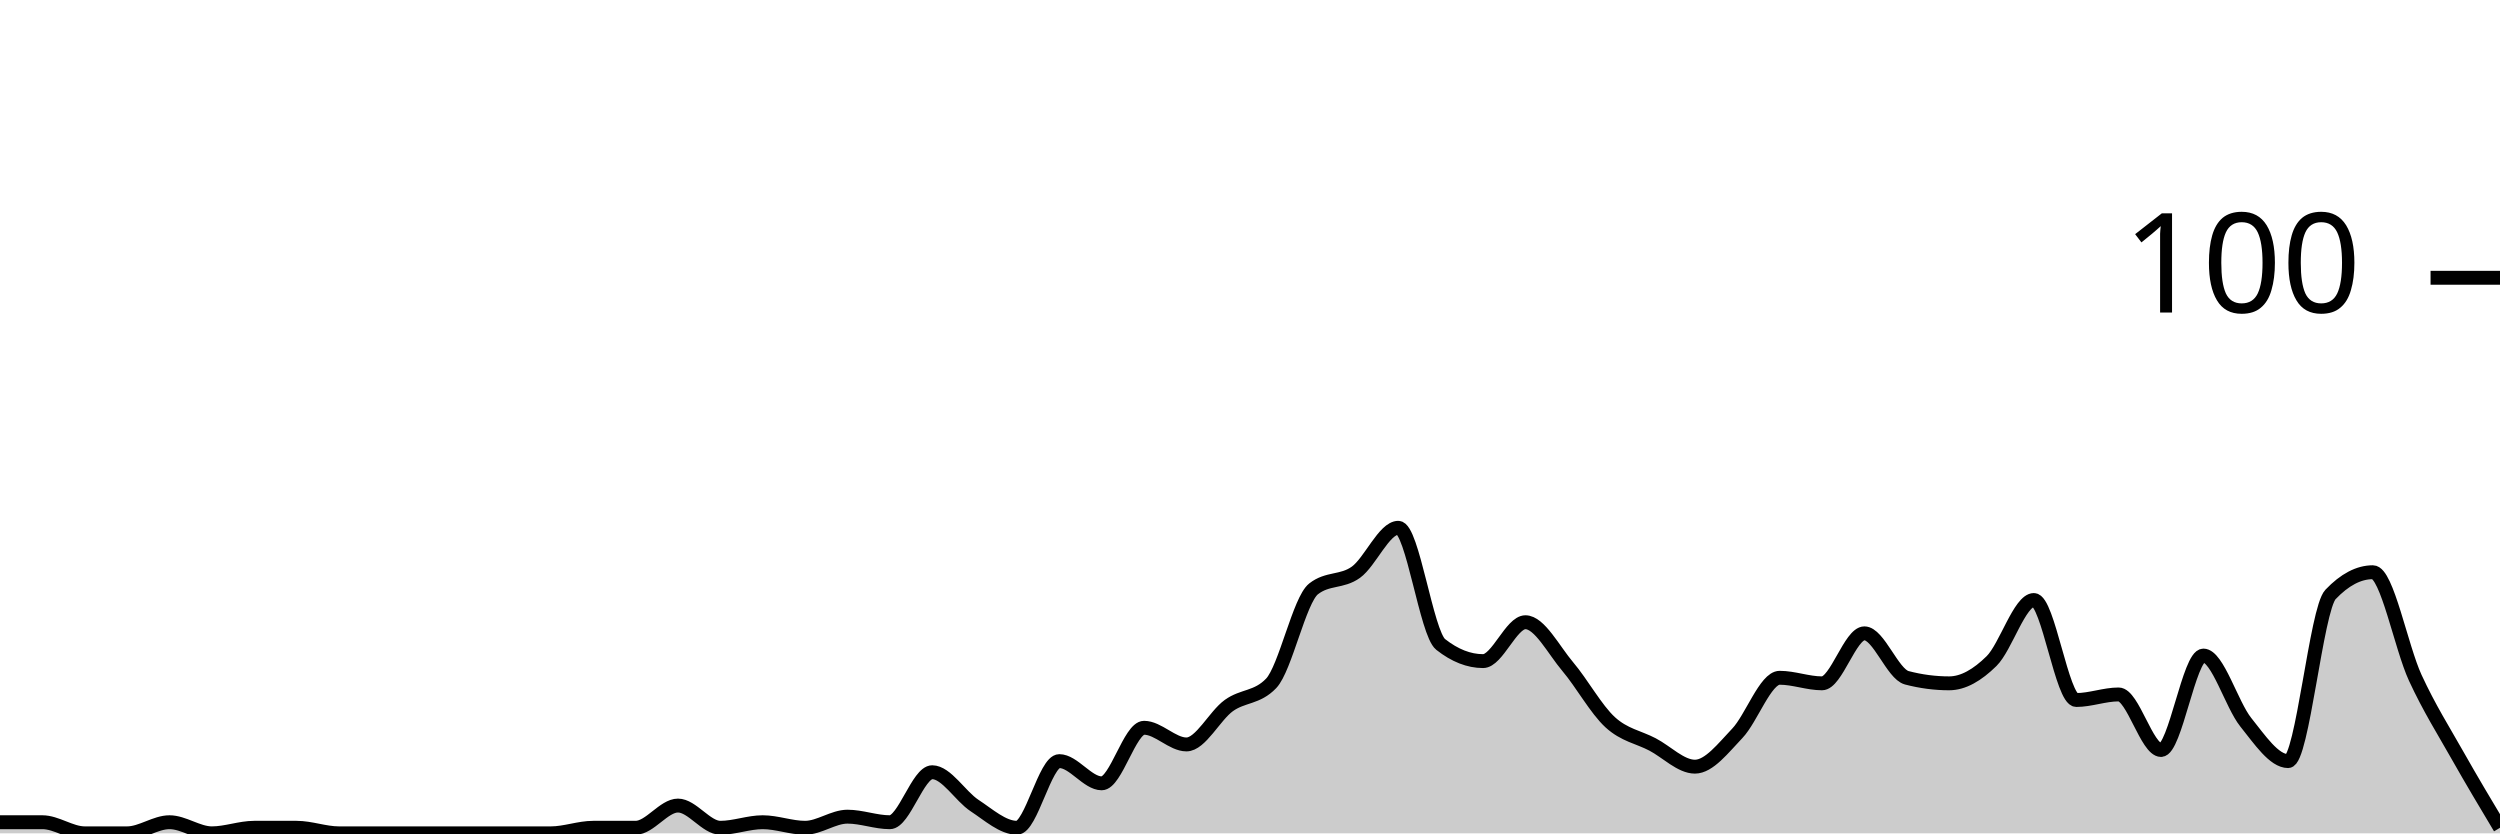
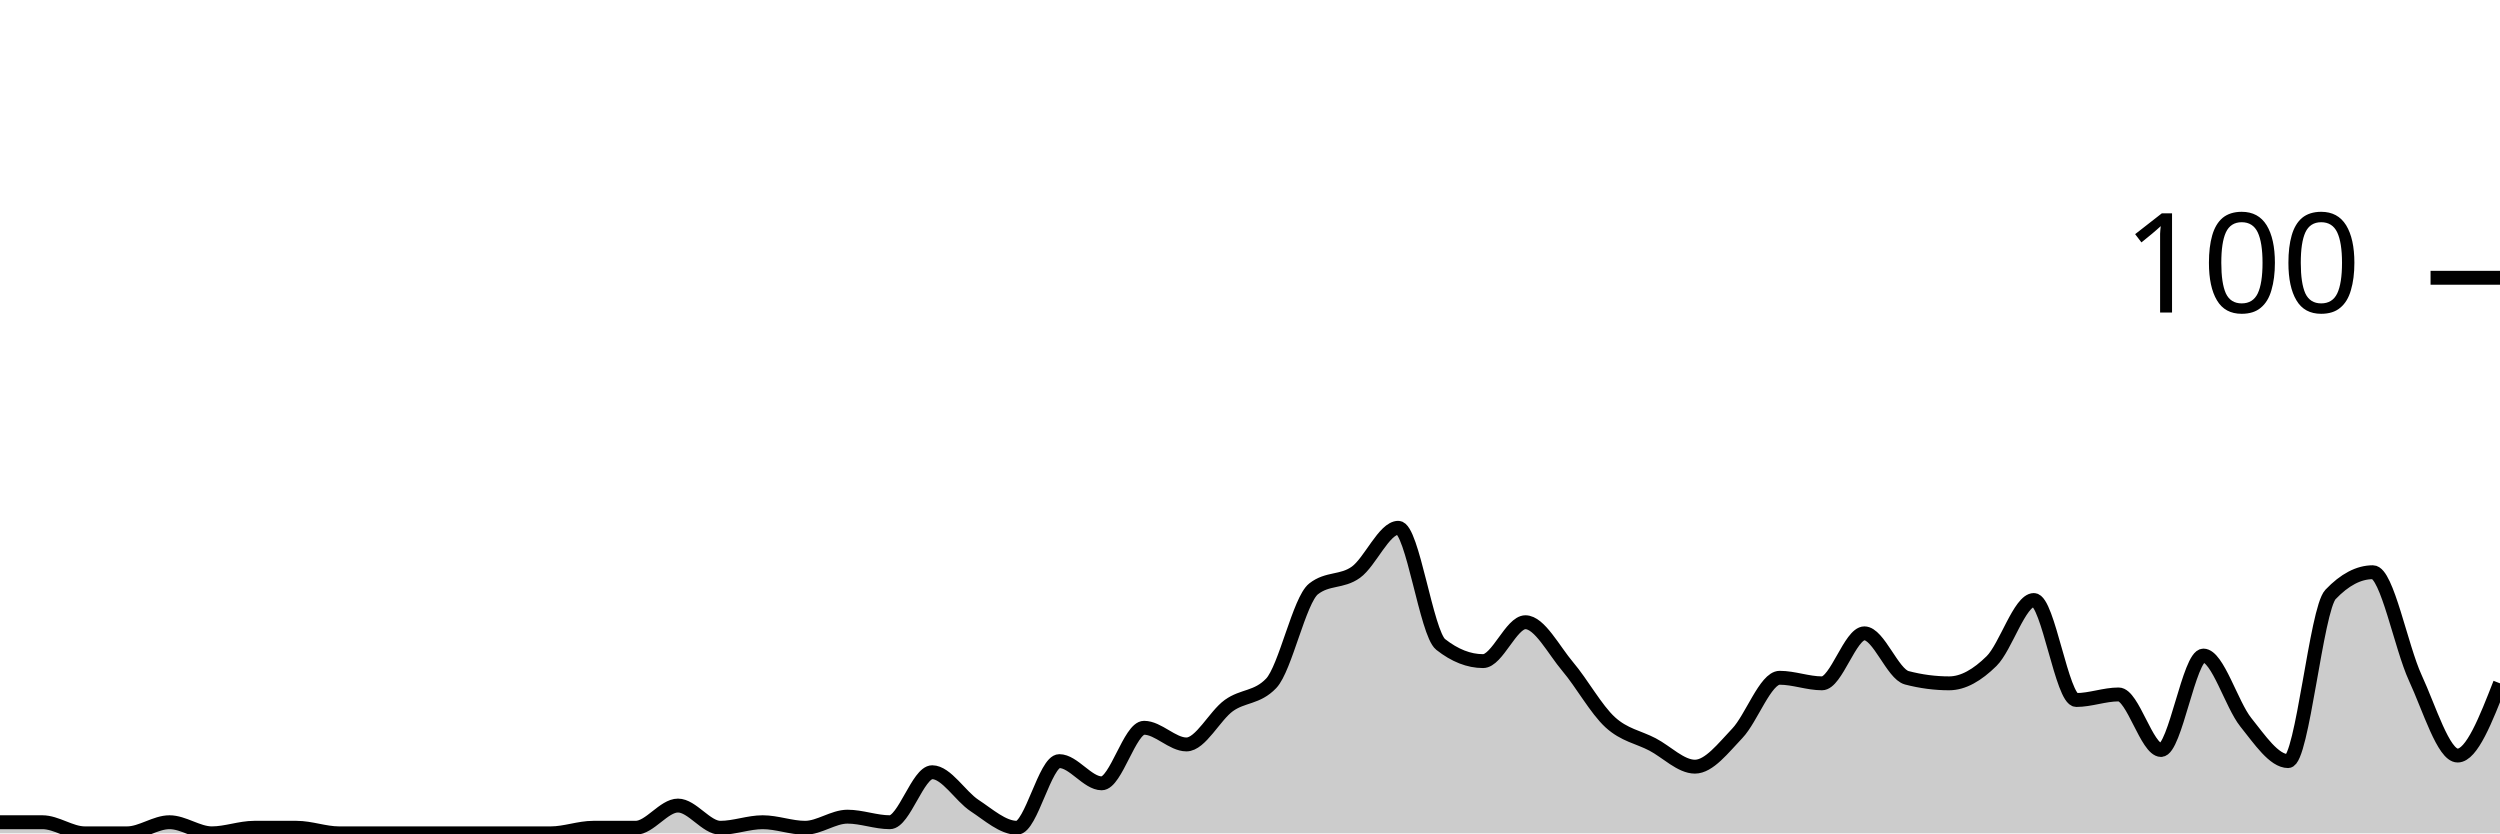
<svg xmlns="http://www.w3.org/2000/svg" viewBox="0 0 180 60">
  <g transform="translate(0,20)">
-     <path class="area" fill="rgba(0, 0, 0, 0.2)" d="M0,39.2C1.017,39.2,2.034,39.2,3.051,39.2C4.068,39.2,5.085,40,6.102,40C7.119,40,8.136,40,9.153,40C10.169,40,11.186,39.2,12.203,39.2C13.22,39.2,14.237,40,15.254,40C16.271,40,17.288,39.6,18.305,39.6C19.322,39.6,20.339,39.6,21.356,39.6C22.373,39.6,23.39,40,24.407,40C25.424,40,26.441,40,27.458,40C28.475,40,29.492,40,30.508,40C31.525,40,32.542,40,33.559,40C34.576,40,35.593,40,36.61,40C37.627,40,38.644,40,39.661,40C40.678,40,41.695,39.6,42.712,39.6C43.729,39.6,44.746,39.6,45.763,39.6C46.78,39.6,47.797,38,48.814,38C49.831,38,50.847,39.6,51.864,39.6C52.881,39.6,53.898,39.2,54.915,39.2C55.932,39.2,56.949,39.6,57.966,39.6C58.983,39.6,60,38.8,61.017,38.8C62.034,38.8,63.051,39.2,64.068,39.2C65.085,39.2,66.102,35.6,67.119,35.6C68.136,35.6,69.153,37.333,70.169,38C71.186,38.667,72.203,39.6,73.22,39.6C74.237,39.6,75.254,34.8,76.271,34.8C77.288,34.8,78.305,36.4,79.322,36.4C80.339,36.4,81.356,32.4,82.373,32.4C83.39,32.4,84.407,33.6,85.424,33.6C86.441,33.6,87.458,31.533,88.475,30.8C89.492,30.067,90.508,30.267,91.525,29.2C92.542,28.133,93.559,23.2,94.576,22.4C95.593,21.6,96.61,21.933,97.627,21.2C98.644,20.467,99.661,18,100.678,18C101.695,18,102.712,25.6,103.729,26.4C104.746,27.2,105.763,27.6,106.78,27.6C107.797,27.6,108.814,24.8,109.831,24.8C110.847,24.8,111.864,26.8,112.881,28C113.898,29.2,114.915,31.067,115.932,32C116.949,32.933,117.966,33.067,118.983,33.6C120,34.133,121.017,35.2,122.034,35.2C123.051,35.2,124.068,33.867,125.085,32.8C126.102,31.733,127.119,28.8,128.136,28.8C129.153,28.8,130.169,29.2,131.186,29.2C132.203,29.2,133.22,25.6,134.237,25.6C135.254,25.6,136.271,28.533,137.288,28.8C138.305,29.067,139.322,29.2,140.339,29.2C141.356,29.2,142.373,28.6,143.39,27.6C144.407,26.6,145.424,23.2,146.441,23.2C147.458,23.2,148.475,30.4,149.492,30.4C150.508,30.4,151.525,30,152.542,30C153.559,30,154.576,34,155.593,34C156.61,34,157.627,27.2,158.644,27.2C159.661,27.2,160.678,30.733,161.695,32C162.712,33.267,163.729,34.8,164.746,34.8C165.763,34.8,166.78,23.867,167.797,22.8C168.814,21.733,169.831,21.2,170.847,21.2C171.864,21.2,172.881,26.6,173.898,28.8C174.915,31,175.932,32.6,176.949,34.4C177.966,36.2,178.983,37.9,180,39.6L180,40C178.983,40,177.966,40,176.949,40C175.932,40,174.915,40,173.898,40C172.881,40,171.864,40,170.847,40C169.831,40,168.814,40,167.797,40C166.78,40,165.763,40,164.746,40C163.729,40,162.712,40,161.695,40C160.678,40,159.661,40,158.644,40C157.627,40,156.61,40,155.593,40C154.576,40,153.559,40,152.542,40C151.525,40,150.508,40,149.492,40C148.475,40,147.458,40,146.441,40C145.424,40,144.407,40,143.39,40C142.373,40,141.356,40,140.339,40C139.322,40,138.305,40,137.288,40C136.271,40,135.254,40,134.237,40C133.22,40,132.203,40,131.186,40C130.169,40,129.153,40,128.136,40C127.119,40,126.102,40,125.085,40C124.068,40,123.051,40,122.034,40C121.017,40,120,40,118.983,40C117.966,40,116.949,40,115.932,40C114.915,40,113.898,40,112.881,40C111.864,40,110.847,40,109.831,40C108.814,40,107.797,40,106.78,40C105.763,40,104.746,40,103.729,40C102.712,40,101.695,40,100.678,40C99.661,40,98.644,40,97.627,40C96.61,40,95.593,40,94.576,40C93.559,40,92.542,40,91.525,40C90.508,40,89.492,40,88.475,40C87.458,40,86.441,40,85.424,40C84.407,40,83.39,40,82.373,40C81.356,40,80.339,40,79.322,40C78.305,40,77.288,40,76.271,40C75.254,40,74.237,40,73.22,40C72.203,40,71.186,40,70.169,40C69.153,40,68.136,40,67.119,40C66.102,40,65.085,40,64.068,40C63.051,40,62.034,40,61.017,40C60,40,58.983,40,57.966,40C56.949,40,55.932,40,54.915,40C53.898,40,52.881,40,51.864,40C50.847,40,49.831,40,48.814,40C47.797,40,46.78,40,45.763,40C44.746,40,43.729,40,42.712,40C41.695,40,40.678,40,39.661,40C38.644,40,37.627,40,36.61,40C35.593,40,34.576,40,33.559,40C32.542,40,31.525,40,30.508,40C29.492,40,28.475,40,27.458,40C26.441,40,25.424,40,24.407,40C23.39,40,22.373,40,21.356,40C20.339,40,19.322,40,18.305,40C17.288,40,16.271,40,15.254,40C14.237,40,13.22,40,12.203,40C11.186,40,10.169,40,9.153,40C8.136,40,7.119,40,6.102,40C5.085,40,4.068,40,3.051,40C2.034,40,1.017,40,0,40Z" />
-     <path class="line" stroke="black" fill="none" d="M0,39.2C1.017,39.2,2.034,39.2,3.051,39.2C4.068,39.2,5.085,40,6.102,40C7.119,40,8.136,40,9.153,40C10.169,40,11.186,39.2,12.203,39.2C13.22,39.2,14.237,40,15.254,40C16.271,40,17.288,39.6,18.305,39.6C19.322,39.6,20.339,39.6,21.356,39.6C22.373,39.6,23.39,40,24.407,40C25.424,40,26.441,40,27.458,40C28.475,40,29.492,40,30.508,40C31.525,40,32.542,40,33.559,40C34.576,40,35.593,40,36.61,40C37.627,40,38.644,40,39.661,40C40.678,40,41.695,39.6,42.712,39.6C43.729,39.6,44.746,39.6,45.763,39.6C46.78,39.6,47.797,38,48.814,38C49.831,38,50.847,39.6,51.864,39.6C52.881,39.6,53.898,39.2,54.915,39.2C55.932,39.2,56.949,39.6,57.966,39.6C58.983,39.6,60,38.8,61.017,38.8C62.034,38.8,63.051,39.2,64.068,39.2C65.085,39.2,66.102,35.6,67.119,35.6C68.136,35.6,69.153,37.333,70.169,38C71.186,38.667,72.203,39.6,73.22,39.6C74.237,39.6,75.254,34.8,76.271,34.8C77.288,34.8,78.305,36.4,79.322,36.4C80.339,36.4,81.356,32.4,82.373,32.4C83.39,32.4,84.407,33.6,85.424,33.6C86.441,33.6,87.458,31.533,88.475,30.8C89.492,30.067,90.508,30.267,91.525,29.2C92.542,28.133,93.559,23.2,94.576,22.4C95.593,21.6,96.61,21.933,97.627,21.2C98.644,20.467,99.661,18,100.678,18C101.695,18,102.712,25.6,103.729,26.4C104.746,27.2,105.763,27.6,106.78,27.6C107.797,27.6,108.814,24.8,109.831,24.8C110.847,24.8,111.864,26.8,112.881,28C113.898,29.2,114.915,31.067,115.932,32C116.949,32.933,117.966,33.067,118.983,33.6C120,34.133,121.017,35.2,122.034,35.2C123.051,35.2,124.068,33.867,125.085,32.8C126.102,31.733,127.119,28.8,128.136,28.8C129.153,28.8,130.169,29.2,131.186,29.2C132.203,29.2,133.22,25.6,134.237,25.6C135.254,25.6,136.271,28.533,137.288,28.8C138.305,29.067,139.322,29.2,140.339,29.2C141.356,29.2,142.373,28.6,143.39,27.6C144.407,26.6,145.424,23.2,146.441,23.2C147.458,23.2,148.475,30.4,149.492,30.4C150.508,30.4,151.525,30,152.542,30C153.559,30,154.576,34,155.593,34C156.61,34,157.627,27.2,158.644,27.2C159.661,27.2,160.678,30.733,161.695,32C162.712,33.267,163.729,34.8,164.746,34.8C165.763,34.8,166.78,23.867,167.797,22.8C168.814,21.733,169.831,21.2,170.847,21.2C171.864,21.2,172.881,26.6,173.898,28.8C174.915,31,175.932,32.6,176.949,34.4C177.966,36.2,178.983,37.9,180,39.6" />
+     <path class="area" fill="rgba(0, 0, 0, 0.2)" d="M0,39.2C1.017,39.2,2.034,39.2,3.051,39.2C4.068,39.2,5.085,40,6.102,40C7.119,40,8.136,40,9.153,40C10.169,40,11.186,39.2,12.203,39.2C13.22,39.2,14.237,40,15.254,40C16.271,40,17.288,39.6,18.305,39.6C19.322,39.6,20.339,39.6,21.356,39.6C22.373,39.6,23.39,40,24.407,40C25.424,40,26.441,40,27.458,40C28.475,40,29.492,40,30.508,40C31.525,40,32.542,40,33.559,40C34.576,40,35.593,40,36.61,40C37.627,40,38.644,40,39.661,40C40.678,40,41.695,39.6,42.712,39.6C43.729,39.6,44.746,39.6,45.763,39.6C46.78,39.6,47.797,38,48.814,38C49.831,38,50.847,39.6,51.864,39.6C52.881,39.6,53.898,39.2,54.915,39.2C55.932,39.2,56.949,39.6,57.966,39.6C58.983,39.6,60,38.8,61.017,38.8C62.034,38.8,63.051,39.2,64.068,39.2C65.085,39.2,66.102,35.6,67.119,35.6C68.136,35.6,69.153,37.333,70.169,38C71.186,38.667,72.203,39.6,73.22,39.6C74.237,39.6,75.254,34.8,76.271,34.8C77.288,34.8,78.305,36.4,79.322,36.4C80.339,36.4,81.356,32.4,82.373,32.4C83.39,32.4,84.407,33.6,85.424,33.6C86.441,33.6,87.458,31.533,88.475,30.8C89.492,30.067,90.508,30.267,91.525,29.2C92.542,28.133,93.559,23.2,94.576,22.4C95.593,21.6,96.61,21.933,97.627,21.2C98.644,20.467,99.661,18,100.678,18C101.695,18,102.712,25.6,103.729,26.4C104.746,27.2,105.763,27.6,106.78,27.6C107.797,27.6,108.814,24.8,109.831,24.8C110.847,24.8,111.864,26.8,112.881,28C113.898,29.2,114.915,31.067,115.932,32C116.949,32.933,117.966,33.067,118.983,33.6C120,34.133,121.017,35.2,122.034,35.2C123.051,35.2,124.068,33.867,125.085,32.8C126.102,31.733,127.119,28.8,128.136,28.8C129.153,28.8,130.169,29.2,131.186,29.2C132.203,29.2,133.22,25.6,134.237,25.6C135.254,25.6,136.271,28.533,137.288,28.8C138.305,29.067,139.322,29.2,140.339,29.2C141.356,29.2,142.373,28.6,143.39,27.6C144.407,26.6,145.424,23.2,146.441,23.2C147.458,23.2,148.475,30.4,149.492,30.4C150.508,30.4,151.525,30,152.542,30C153.559,30,154.576,34,155.593,34C156.61,34,157.627,27.2,158.644,27.2C159.661,27.2,160.678,30.733,161.695,32C162.712,33.267,163.729,34.8,164.746,34.8C165.763,34.8,166.78,23.867,167.797,22.8C168.814,21.733,169.831,21.2,170.847,21.2C171.864,21.2,172.881,26.6,173.898,28.8C174.915,31,175.932,34.4,176.949,34.4C177.966,34.4,178.983,31.8,180,29.2L180,40C178.983,40,177.966,40,176.949,40C175.932,40,174.915,40,173.898,40C172.881,40,171.864,40,170.847,40C169.831,40,168.814,40,167.797,40C166.78,40,165.763,40,164.746,40C163.729,40,162.712,40,161.695,40C160.678,40,159.661,40,158.644,40C157.627,40,156.61,40,155.593,40C154.576,40,153.559,40,152.542,40C151.525,40,150.508,40,149.492,40C148.475,40,147.458,40,146.441,40C145.424,40,144.407,40,143.39,40C142.373,40,141.356,40,140.339,40C139.322,40,138.305,40,137.288,40C136.271,40,135.254,40,134.237,40C133.22,40,132.203,40,131.186,40C130.169,40,129.153,40,128.136,40C127.119,40,126.102,40,125.085,40C124.068,40,123.051,40,122.034,40C121.017,40,120,40,118.983,40C117.966,40,116.949,40,115.932,40C114.915,40,113.898,40,112.881,40C111.864,40,110.847,40,109.831,40C108.814,40,107.797,40,106.78,40C105.763,40,104.746,40,103.729,40C102.712,40,101.695,40,100.678,40C99.661,40,98.644,40,97.627,40C96.61,40,95.593,40,94.576,40C93.559,40,92.542,40,91.525,40C90.508,40,89.492,40,88.475,40C87.458,40,86.441,40,85.424,40C84.407,40,83.39,40,82.373,40C81.356,40,80.339,40,79.322,40C78.305,40,77.288,40,76.271,40C75.254,40,74.237,40,73.22,40C72.203,40,71.186,40,70.169,40C69.153,40,68.136,40,67.119,40C66.102,40,65.085,40,64.068,40C63.051,40,62.034,40,61.017,40C60,40,58.983,40,57.966,40C56.949,40,55.932,40,54.915,40C53.898,40,52.881,40,51.864,40C50.847,40,49.831,40,48.814,40C47.797,40,46.78,40,45.763,40C44.746,40,43.729,40,42.712,40C41.695,40,40.678,40,39.661,40C38.644,40,37.627,40,36.61,40C35.593,40,34.576,40,33.559,40C32.542,40,31.525,40,30.508,40C29.492,40,28.475,40,27.458,40C26.441,40,25.424,40,24.407,40C23.39,40,22.373,40,21.356,40C20.339,40,19.322,40,18.305,40C17.288,40,16.271,40,15.254,40C14.237,40,13.22,40,12.203,40C11.186,40,10.169,40,9.153,40C8.136,40,7.119,40,6.102,40C5.085,40,4.068,40,3.051,40C2.034,40,1.017,40,0,40Z" />
+     <path class="line" stroke="black" fill="none" d="M0,39.2C1.017,39.2,2.034,39.2,3.051,39.2C4.068,39.2,5.085,40,6.102,40C7.119,40,8.136,40,9.153,40C10.169,40,11.186,39.2,12.203,39.2C13.22,39.2,14.237,40,15.254,40C16.271,40,17.288,39.6,18.305,39.6C19.322,39.6,20.339,39.6,21.356,39.6C22.373,39.6,23.39,40,24.407,40C25.424,40,26.441,40,27.458,40C28.475,40,29.492,40,30.508,40C31.525,40,32.542,40,33.559,40C34.576,40,35.593,40,36.61,40C37.627,40,38.644,40,39.661,40C40.678,40,41.695,39.6,42.712,39.6C43.729,39.6,44.746,39.6,45.763,39.6C46.78,39.6,47.797,38,48.814,38C49.831,38,50.847,39.6,51.864,39.6C52.881,39.6,53.898,39.2,54.915,39.2C55.932,39.2,56.949,39.6,57.966,39.6C58.983,39.6,60,38.8,61.017,38.8C62.034,38.8,63.051,39.2,64.068,39.2C65.085,39.2,66.102,35.6,67.119,35.6C68.136,35.6,69.153,37.333,70.169,38C71.186,38.667,72.203,39.6,73.22,39.6C74.237,39.6,75.254,34.8,76.271,34.8C77.288,34.8,78.305,36.4,79.322,36.4C80.339,36.4,81.356,32.4,82.373,32.4C83.39,32.4,84.407,33.6,85.424,33.6C86.441,33.6,87.458,31.533,88.475,30.8C89.492,30.067,90.508,30.267,91.525,29.2C92.542,28.133,93.559,23.2,94.576,22.4C95.593,21.6,96.61,21.933,97.627,21.2C98.644,20.467,99.661,18,100.678,18C101.695,18,102.712,25.6,103.729,26.4C104.746,27.2,105.763,27.6,106.78,27.6C107.797,27.6,108.814,24.8,109.831,24.8C110.847,24.8,111.864,26.8,112.881,28C113.898,29.2,114.915,31.067,115.932,32C116.949,32.933,117.966,33.067,118.983,33.6C120,34.133,121.017,35.2,122.034,35.2C123.051,35.2,124.068,33.867,125.085,32.8C126.102,31.733,127.119,28.8,128.136,28.8C129.153,28.8,130.169,29.2,131.186,29.2C132.203,29.2,133.22,25.6,134.237,25.6C135.254,25.6,136.271,28.533,137.288,28.8C138.305,29.067,139.322,29.2,140.339,29.2C141.356,29.2,142.373,28.6,143.39,27.6C144.407,26.6,145.424,23.2,146.441,23.2C147.458,23.2,148.475,30.4,149.492,30.4C150.508,30.4,151.525,30,152.542,30C153.559,30,154.576,34,155.593,34C156.61,34,157.627,27.2,158.644,27.2C159.661,27.2,160.678,30.733,161.695,32C162.712,33.267,163.729,34.8,164.746,34.8C165.763,34.8,166.78,23.867,167.797,22.8C168.814,21.733,169.831,21.2,170.847,21.2C171.864,21.2,172.881,26.6,173.898,28.8C174.915,31,175.932,34.4,176.949,34.4C177.966,34.4,178.983,31.8,180,29.2" />
    <path class="axis-ceiling" stroke-width="1" stroke="black" fill="none" d="M175,0L180,0" />
    <text class="axis-ceiling-label" font-family="sans-serif" text-anchor="end" font-size="10px" x="170" y="2.5">100</text>
  </g>
</svg>
